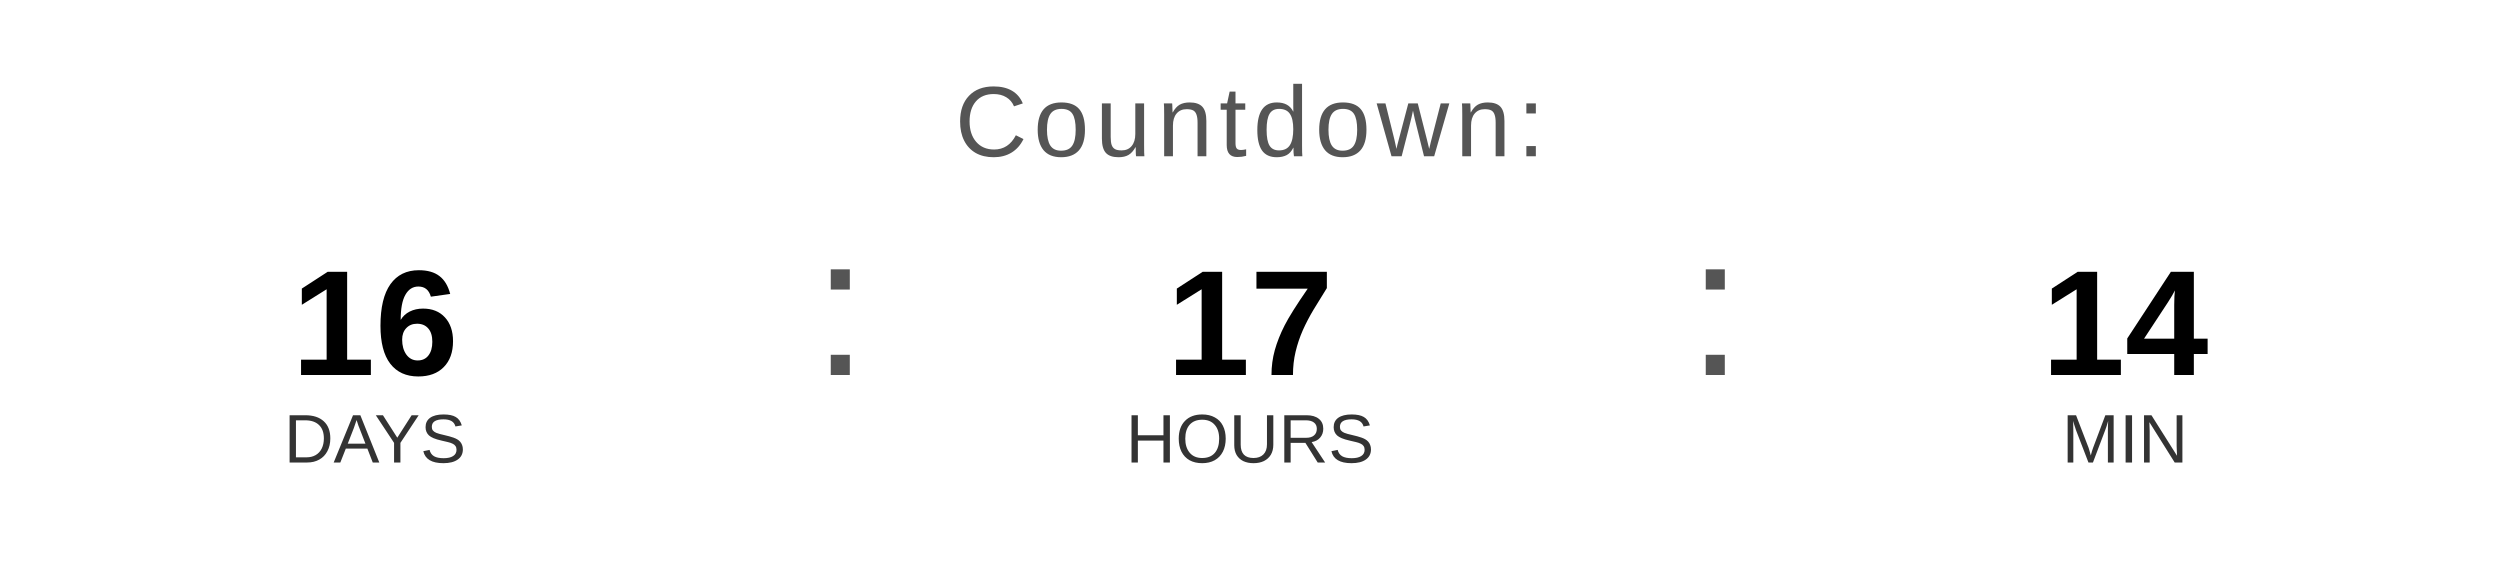
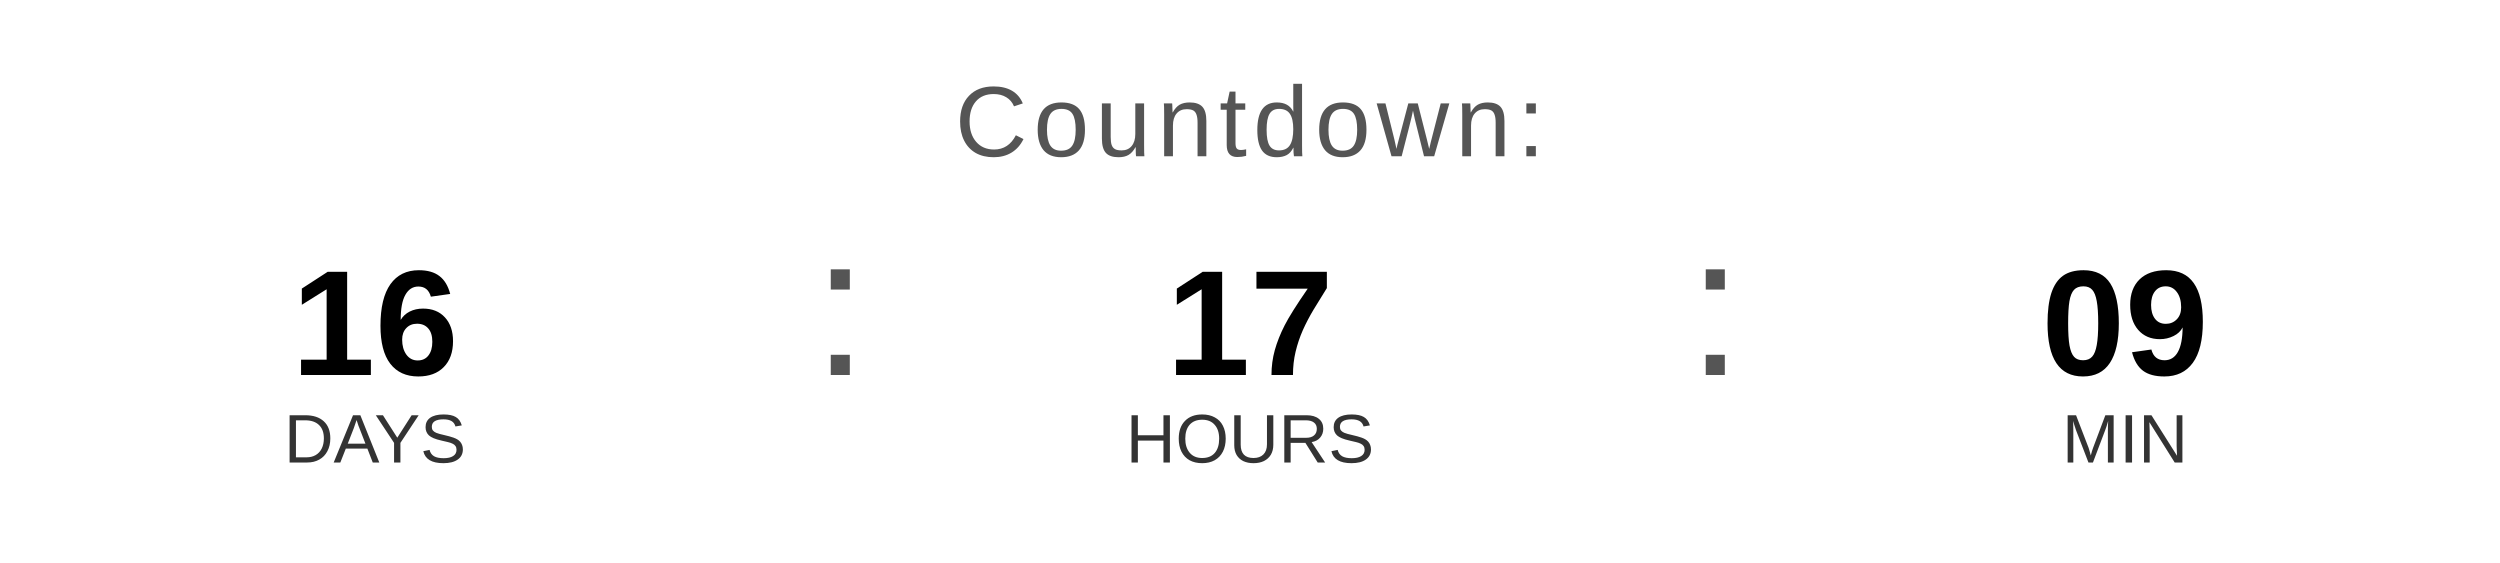
<svg xmlns="http://www.w3.org/2000/svg" width="400" height="90" viewBox="0 0 400 90">
  <text x="200" y="25" font-family="Arial, Helvetica, sans-serif" font-size="16" fill="#555555" text-anchor="middle" letter-spacing="1">
    Countdown:
  </text>
  <text x="60" y="60" font-family="Arial, Helvetica, sans-serif" font-size="24" font-weight="bold" fill="#000000" text-anchor="middle">16</text>
  <text x="60" y="74" font-family="Arial, Helvetica, sans-serif" font-size="11" fill="#333333" text-anchor="middle">DAYS</text>
  <text x="130" y="60" font-family="Arial, sans-serif" font-size="32" fill="#555555">:</text>
  <text x="200" y="60" font-family="Arial, Helvetica, sans-serif" font-size="24" font-weight="bold" fill="#000000" text-anchor="middle">17</text>
  <text x="200" y="74" font-family="Arial, Helvetica, sans-serif" font-size="11" fill="#333333" text-anchor="middle">HOURS</text>
  <text x="270" y="60" font-family="Arial, sans-serif" font-size="32" fill="#555555">:</text>
-   <text x="340" y="60" font-family="Arial, Helvetica, sans-serif" font-size="24" font-weight="bold" fill="#000000" text-anchor="middle">14</text>
+   <text x="340" y="60" font-family="Arial, Helvetica, sans-serif" font-size="24" font-weight="bold" fill="#000000" text-anchor="middle">09</text>
  <text x="340" y="74" font-family="Arial, Helvetica, sans-serif" font-size="11" fill="#333333" text-anchor="middle">MIN</text>
</svg>
